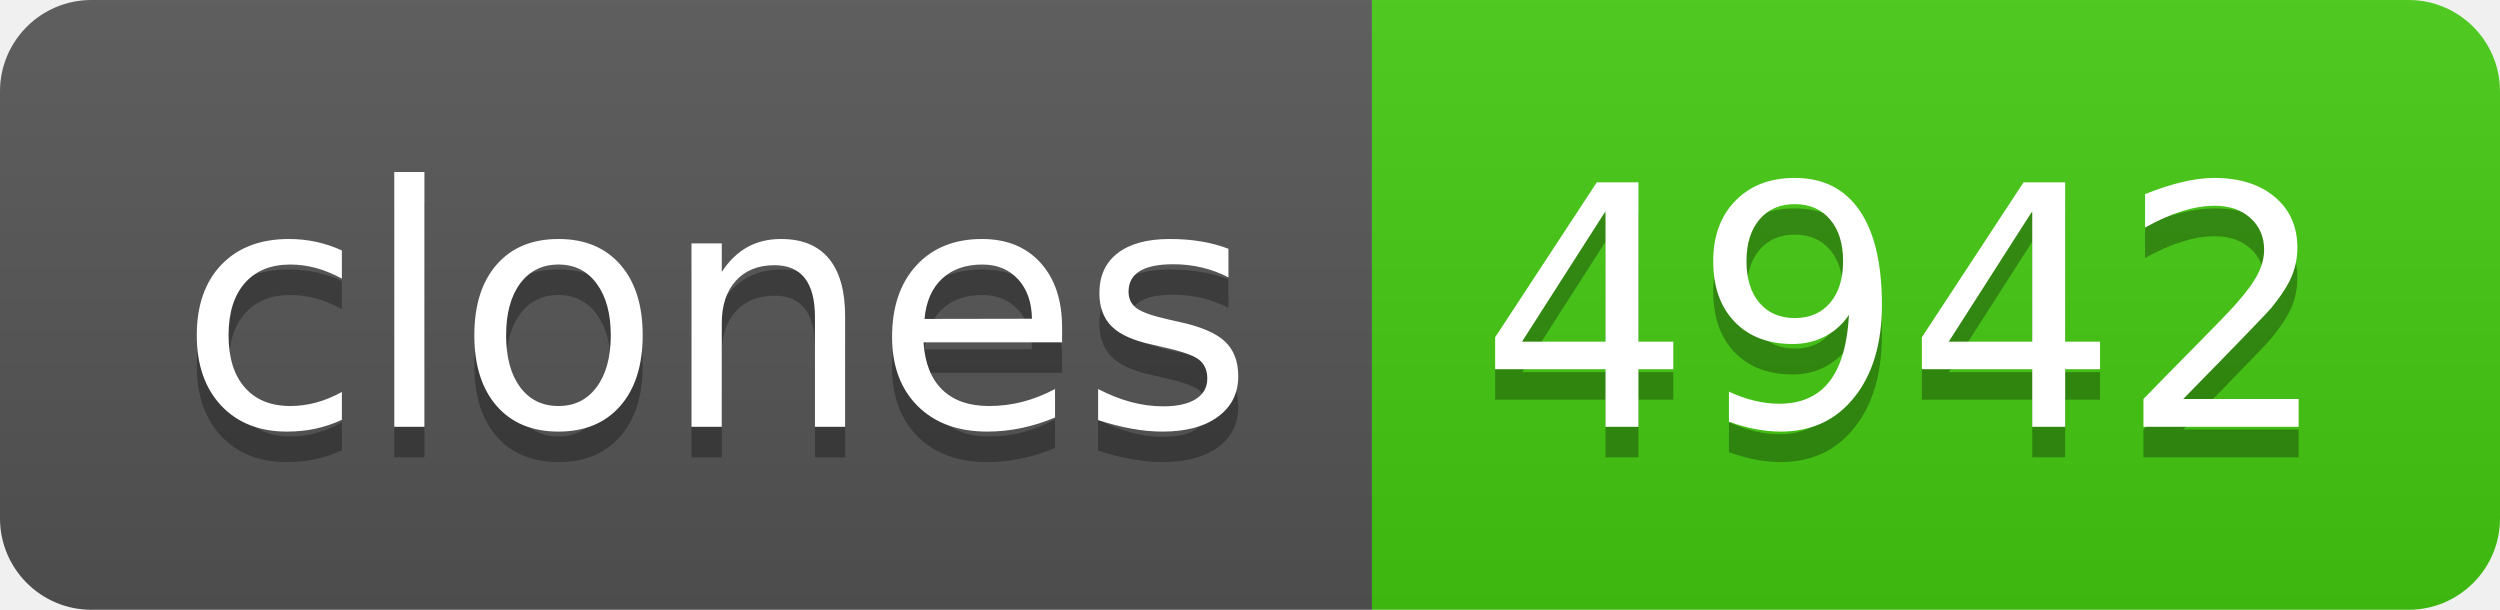
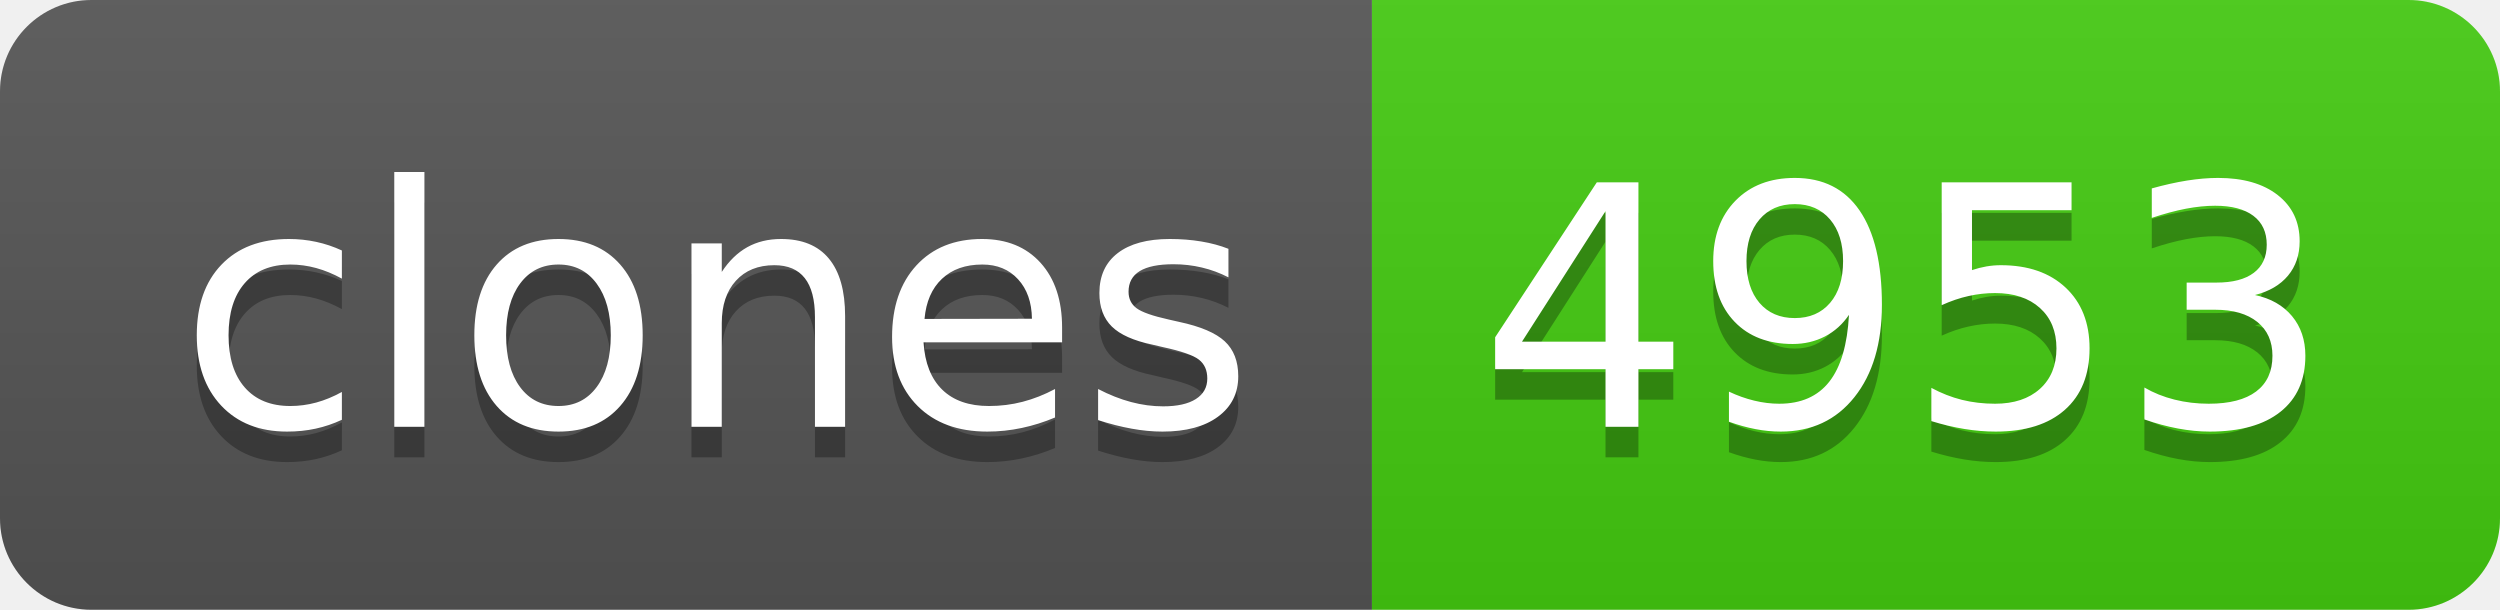
- <svg xmlns="http://www.w3.org/2000/svg" width="82" height="20" role="img" aria-label="clones: 4942">
+ <svg xmlns="http://www.w3.org/2000/svg" width="82" height="20" role="img" aria-label="clones: 4953">
  <linearGradient id="s" x2="0" y2="100%">
    <stop offset="0" stop-color="#bbb" stop-opacity=".1" />
    <stop offset="1" stop-opacity=".1" />
  </linearGradient>
  <clipPath id="r">
    <rect width="82" height="20" rx="3" fill="#fff" />
  </clipPath>
  <g clip-path="url(#r)">
    <rect width="45" height="20" fill="#555" />
    <rect x="45" width="37" height="20" fill="#4c1" />
    <rect width="82" height="20" fill="url(#s)" />
  </g>
  <g fill="#fff" text-anchor="middle" font-family="Verdana,Geneva,DejaVu Sans,sans-serif" text-rendering="geometricPrecision" font-size="110">
    <text aria-hidden="true" x="235" y="150" fill="#010101" fill-opacity=".3" transform="scale(.1)" textLength="350">clones</text>
    <text x="235" y="140" transform="scale(.1)" fill="#fff" textLength="350">clones</text>
-     <text aria-hidden="true" x="625" y="150" fill="#010101" fill-opacity=".3" transform="scale(.1)" textLength="270">4942</text>
-     <text x="625" y="140" transform="scale(.1)" fill="#fff" textLength="270">4942</text>
+     <text aria-hidden="true" x="625" y="150" fill="#010101" fill-opacity=".3" transform="scale(.1)" textLength="270">4953</text>
+     <text x="625" y="140" transform="scale(.1)" fill="#fff" textLength="270">4953</text>
  </g>
</svg>
